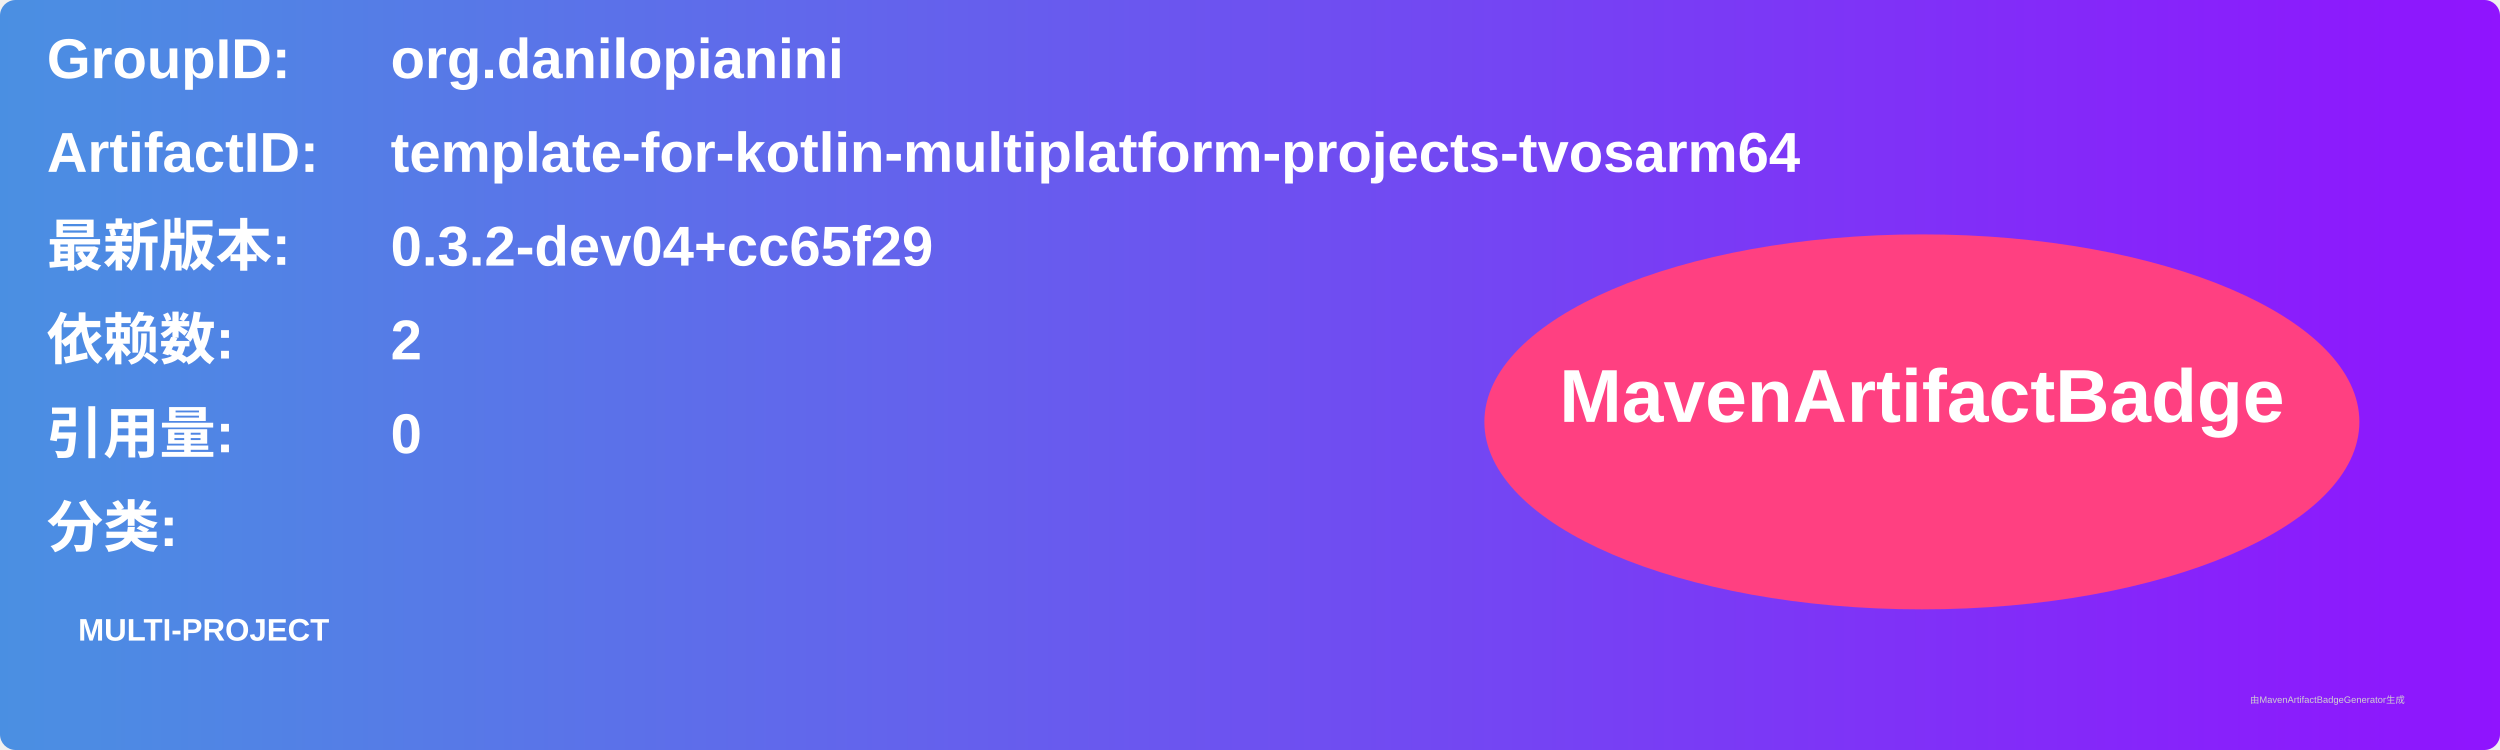
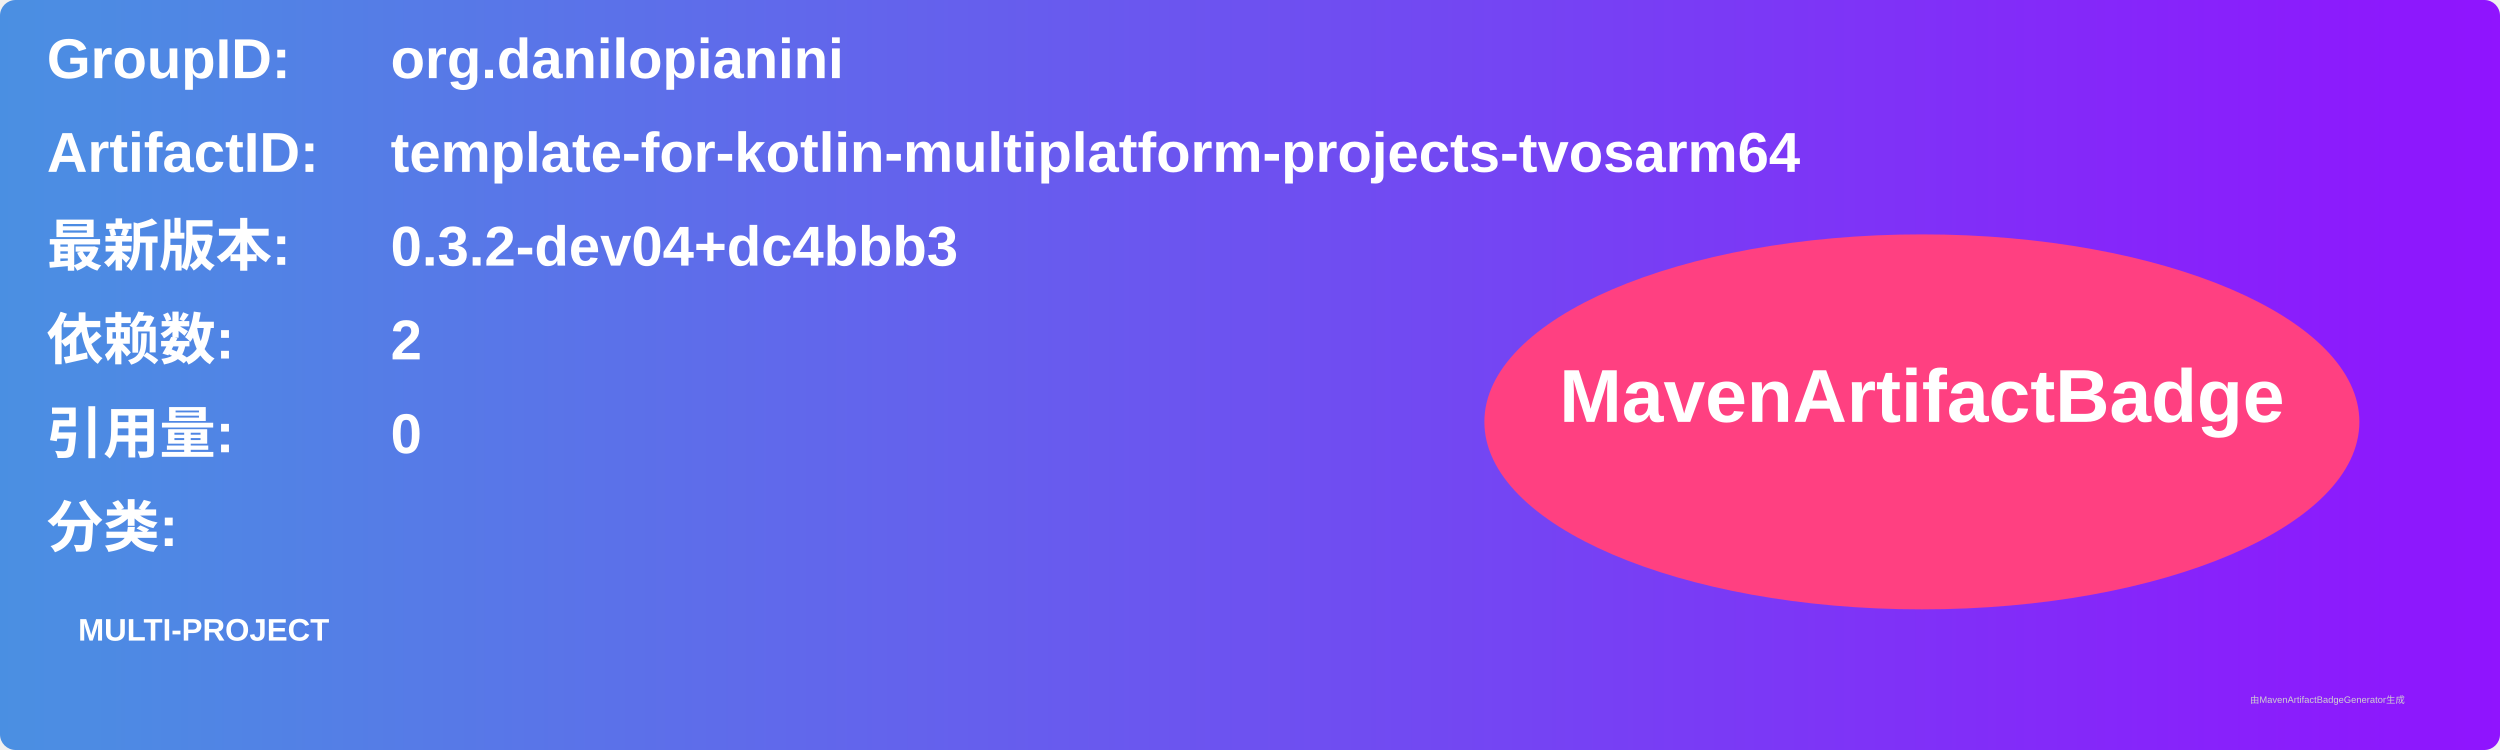
<svg xmlns="http://www.w3.org/2000/svg" width="800" height="240" viewBox="0 0 800 240">
  <linearGradient id="grad" x1="0%" y1="0%" x2="100%" y2="0%">
    <stop offset="0%" stop-color="#4a90e2" />
    <stop offset="100%" stop-color="#9013fe" />
  </linearGradient>
  <rect width="100%" height="100%" rx="5" ry="5" fill="url(#grad)" />
  <g transform="translate(15, 15)">
    <text x="0" y="10" font-family="Arial" font-size="18" fill="white" font-weight="bold" width="260">GroupID:</text>
    <text x="110" y="10" font-family="Arial" font-size="18" fill="white" font-weight="bold" width="460">org.danilopianini</text>
    <text x="0" y="40" font-family="Arial" font-size="18" fill="white" font-weight="bold" width="260">ArtifactID:</text>
    <text x="110" y="40" font-family="Arial" font-size="18" fill="white" font-weight="bold" width="460">template-for-kotlin-multiplatform-projects-tvosarm64</text>
    <text x="0" y="70" font-family="Arial" font-size="18" fill="white" font-weight="bold">最新版本:</text>
    <text x="110" y="70" font-family="Arial" font-size="18" fill="white" font-weight="bold">
-       <tspan font-weight="bold">0.3.2-dev04+cc65f29</tspan>
+       <tspan font-weight="bold">0.3.2-dev04+dc4bbb3</tspan>
    </text>
    <text x="0" y="100" font-family="Arial" font-size="18" fill="white" font-weight="bold">依赖数: </text>
    <text x="110" y="100" font-family="Arial" font-size="18" fill="white">
      <tspan font-weight="bold">2</tspan>
    </text>
    <text x="0" y="130" font-family="Arial" font-size="18" fill="white" font-weight="bold">引用量: </text>
    <text x="110" y="130" font-family="Arial" font-size="18" fill="white">
      <tspan font-weight="bold">0</tspan>
    </text>
    <text x="0" y="160" font-family="Arial" font-size="18" fill="white" font-weight="bold">分类:</text>
    <text x="10" y="190" font-family="Arial" font-size="10" fill="white">
      <tspan font-weight="bold">MULTI-PROJECT</tspan>
    </text>
    <ellipse cx="600" cy="120" rx="140" ry="60" fill="#ff4081" />
    <text x="600" y="120" text-anchor="middle" font-family="Arial" font-size="24" fill="white" font-weight="bold">MavenArtifactBadge</text>
  </g>
  <text x="720" y="225" font-family="Arial" font-size="3" fill="#d0d0d0">由MavenArtifactBadgeGenerator生成</text>
</svg>
